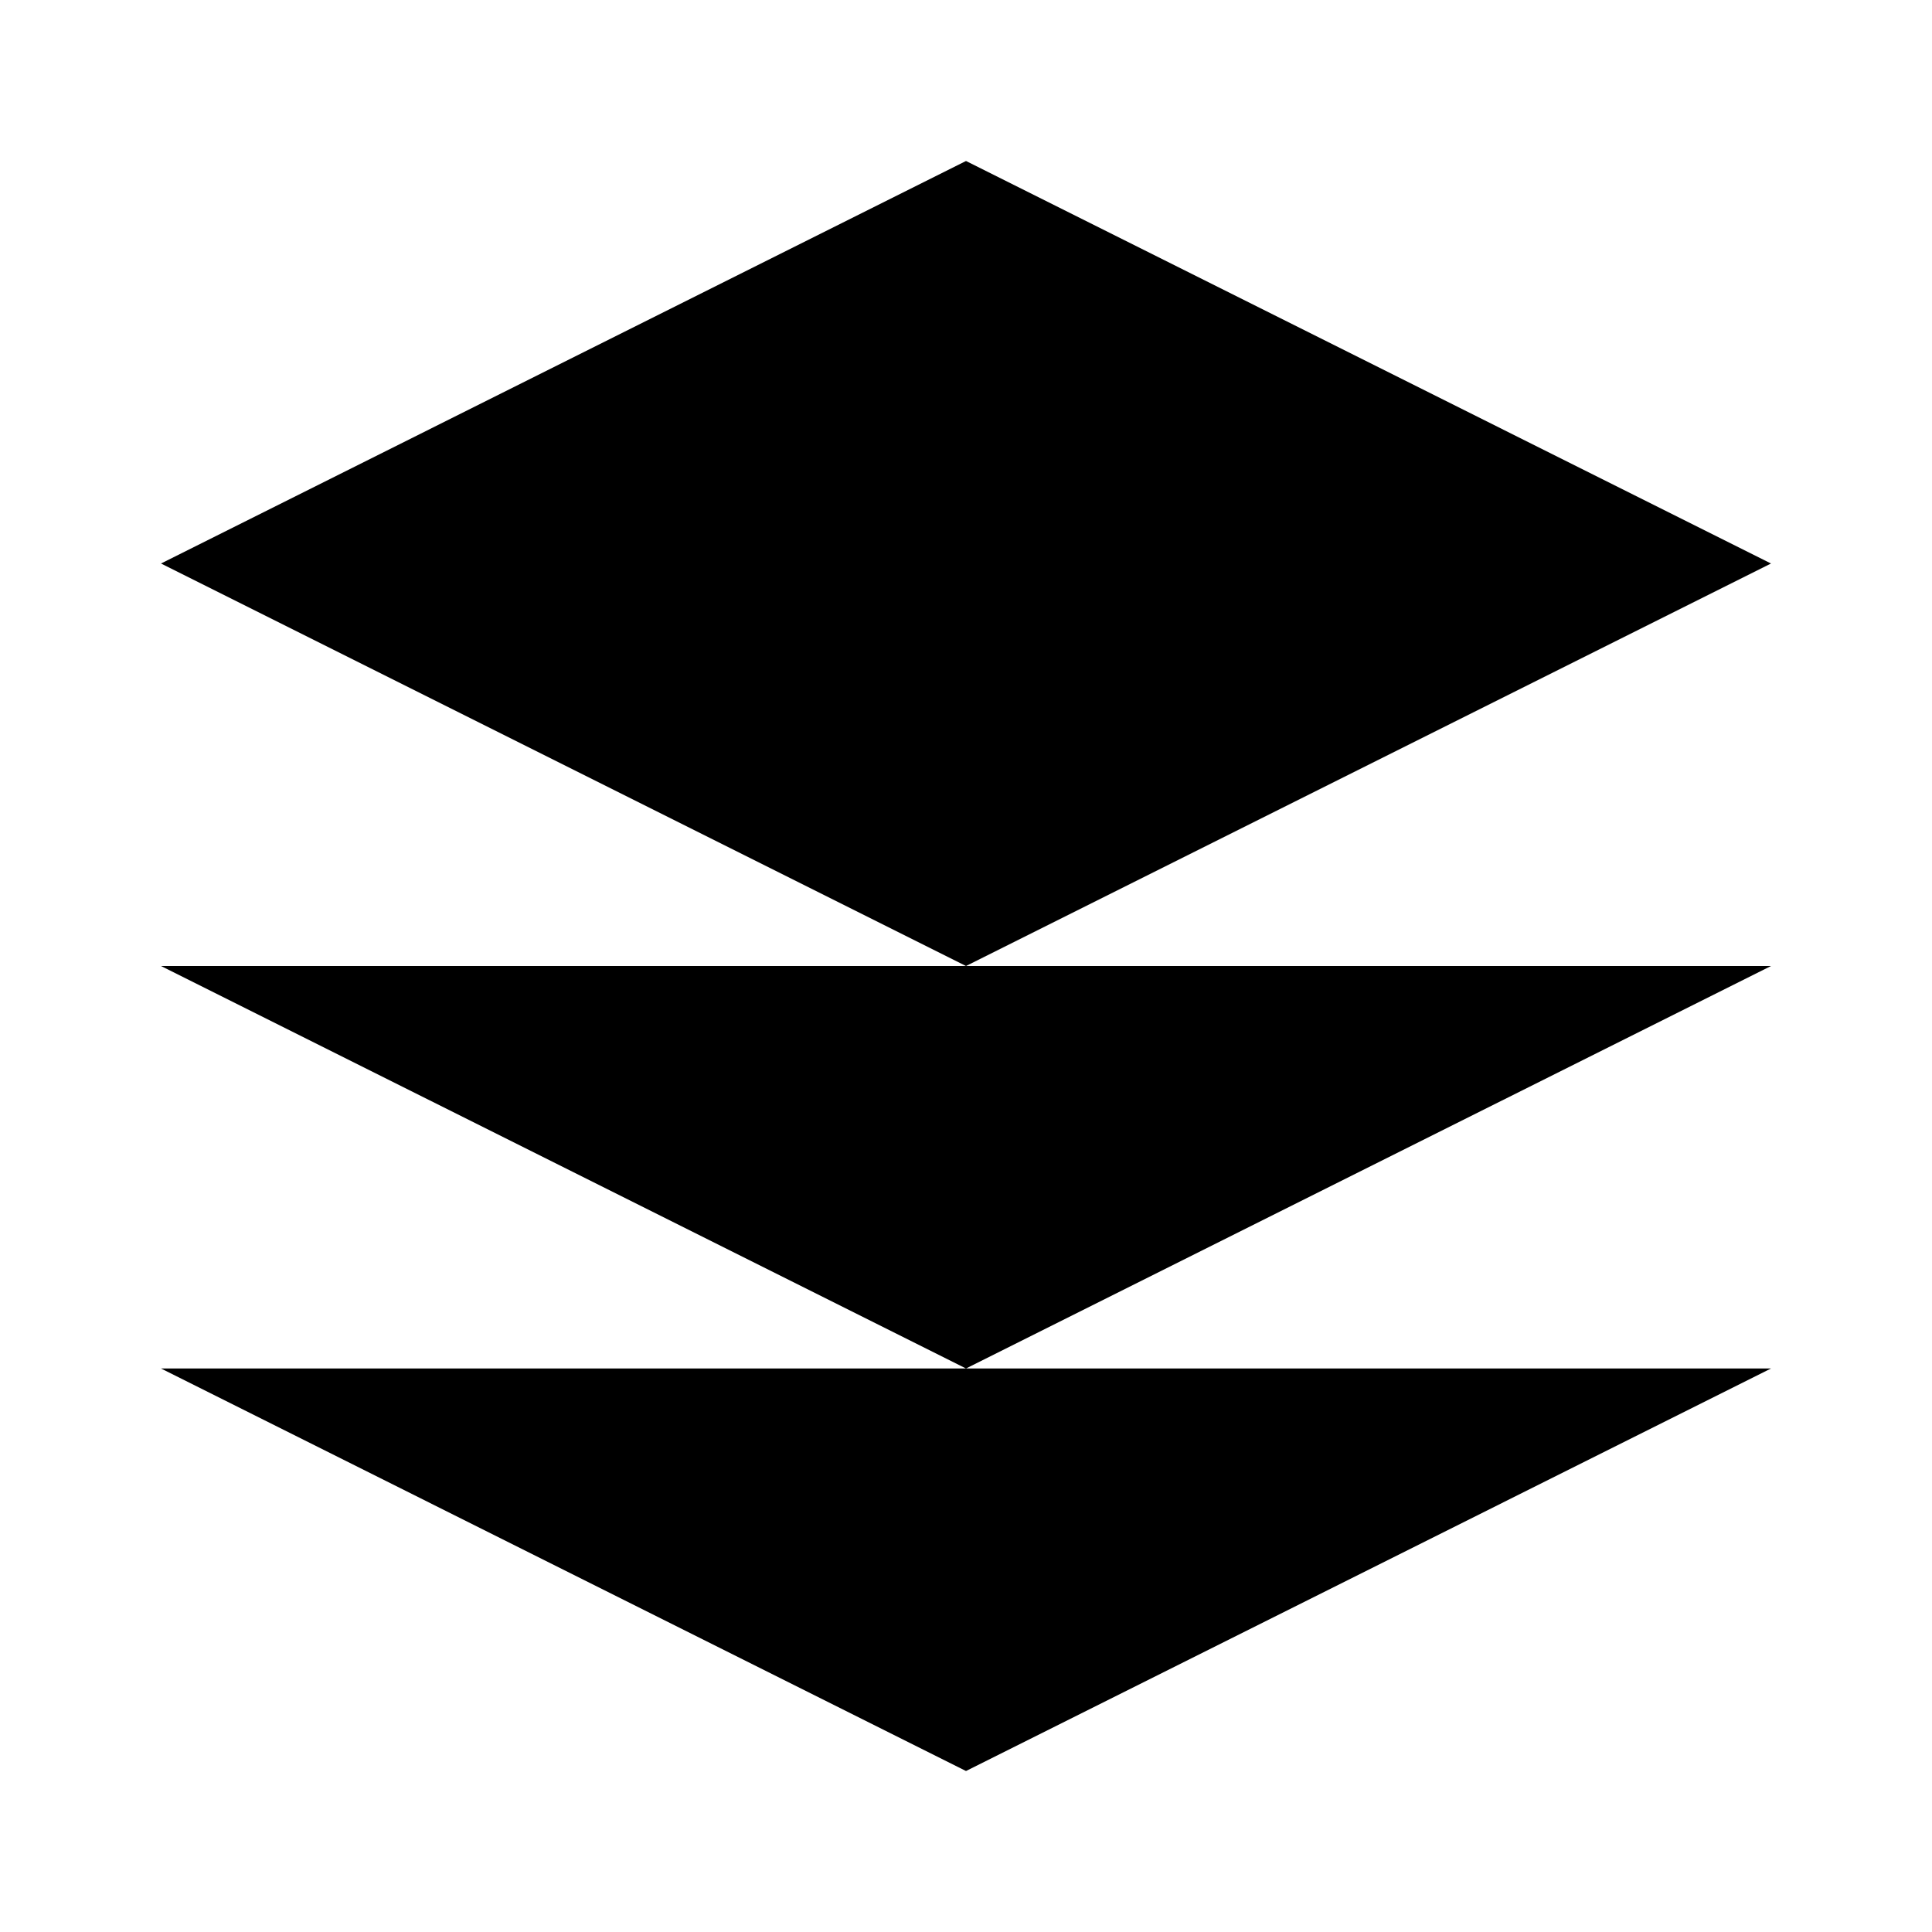
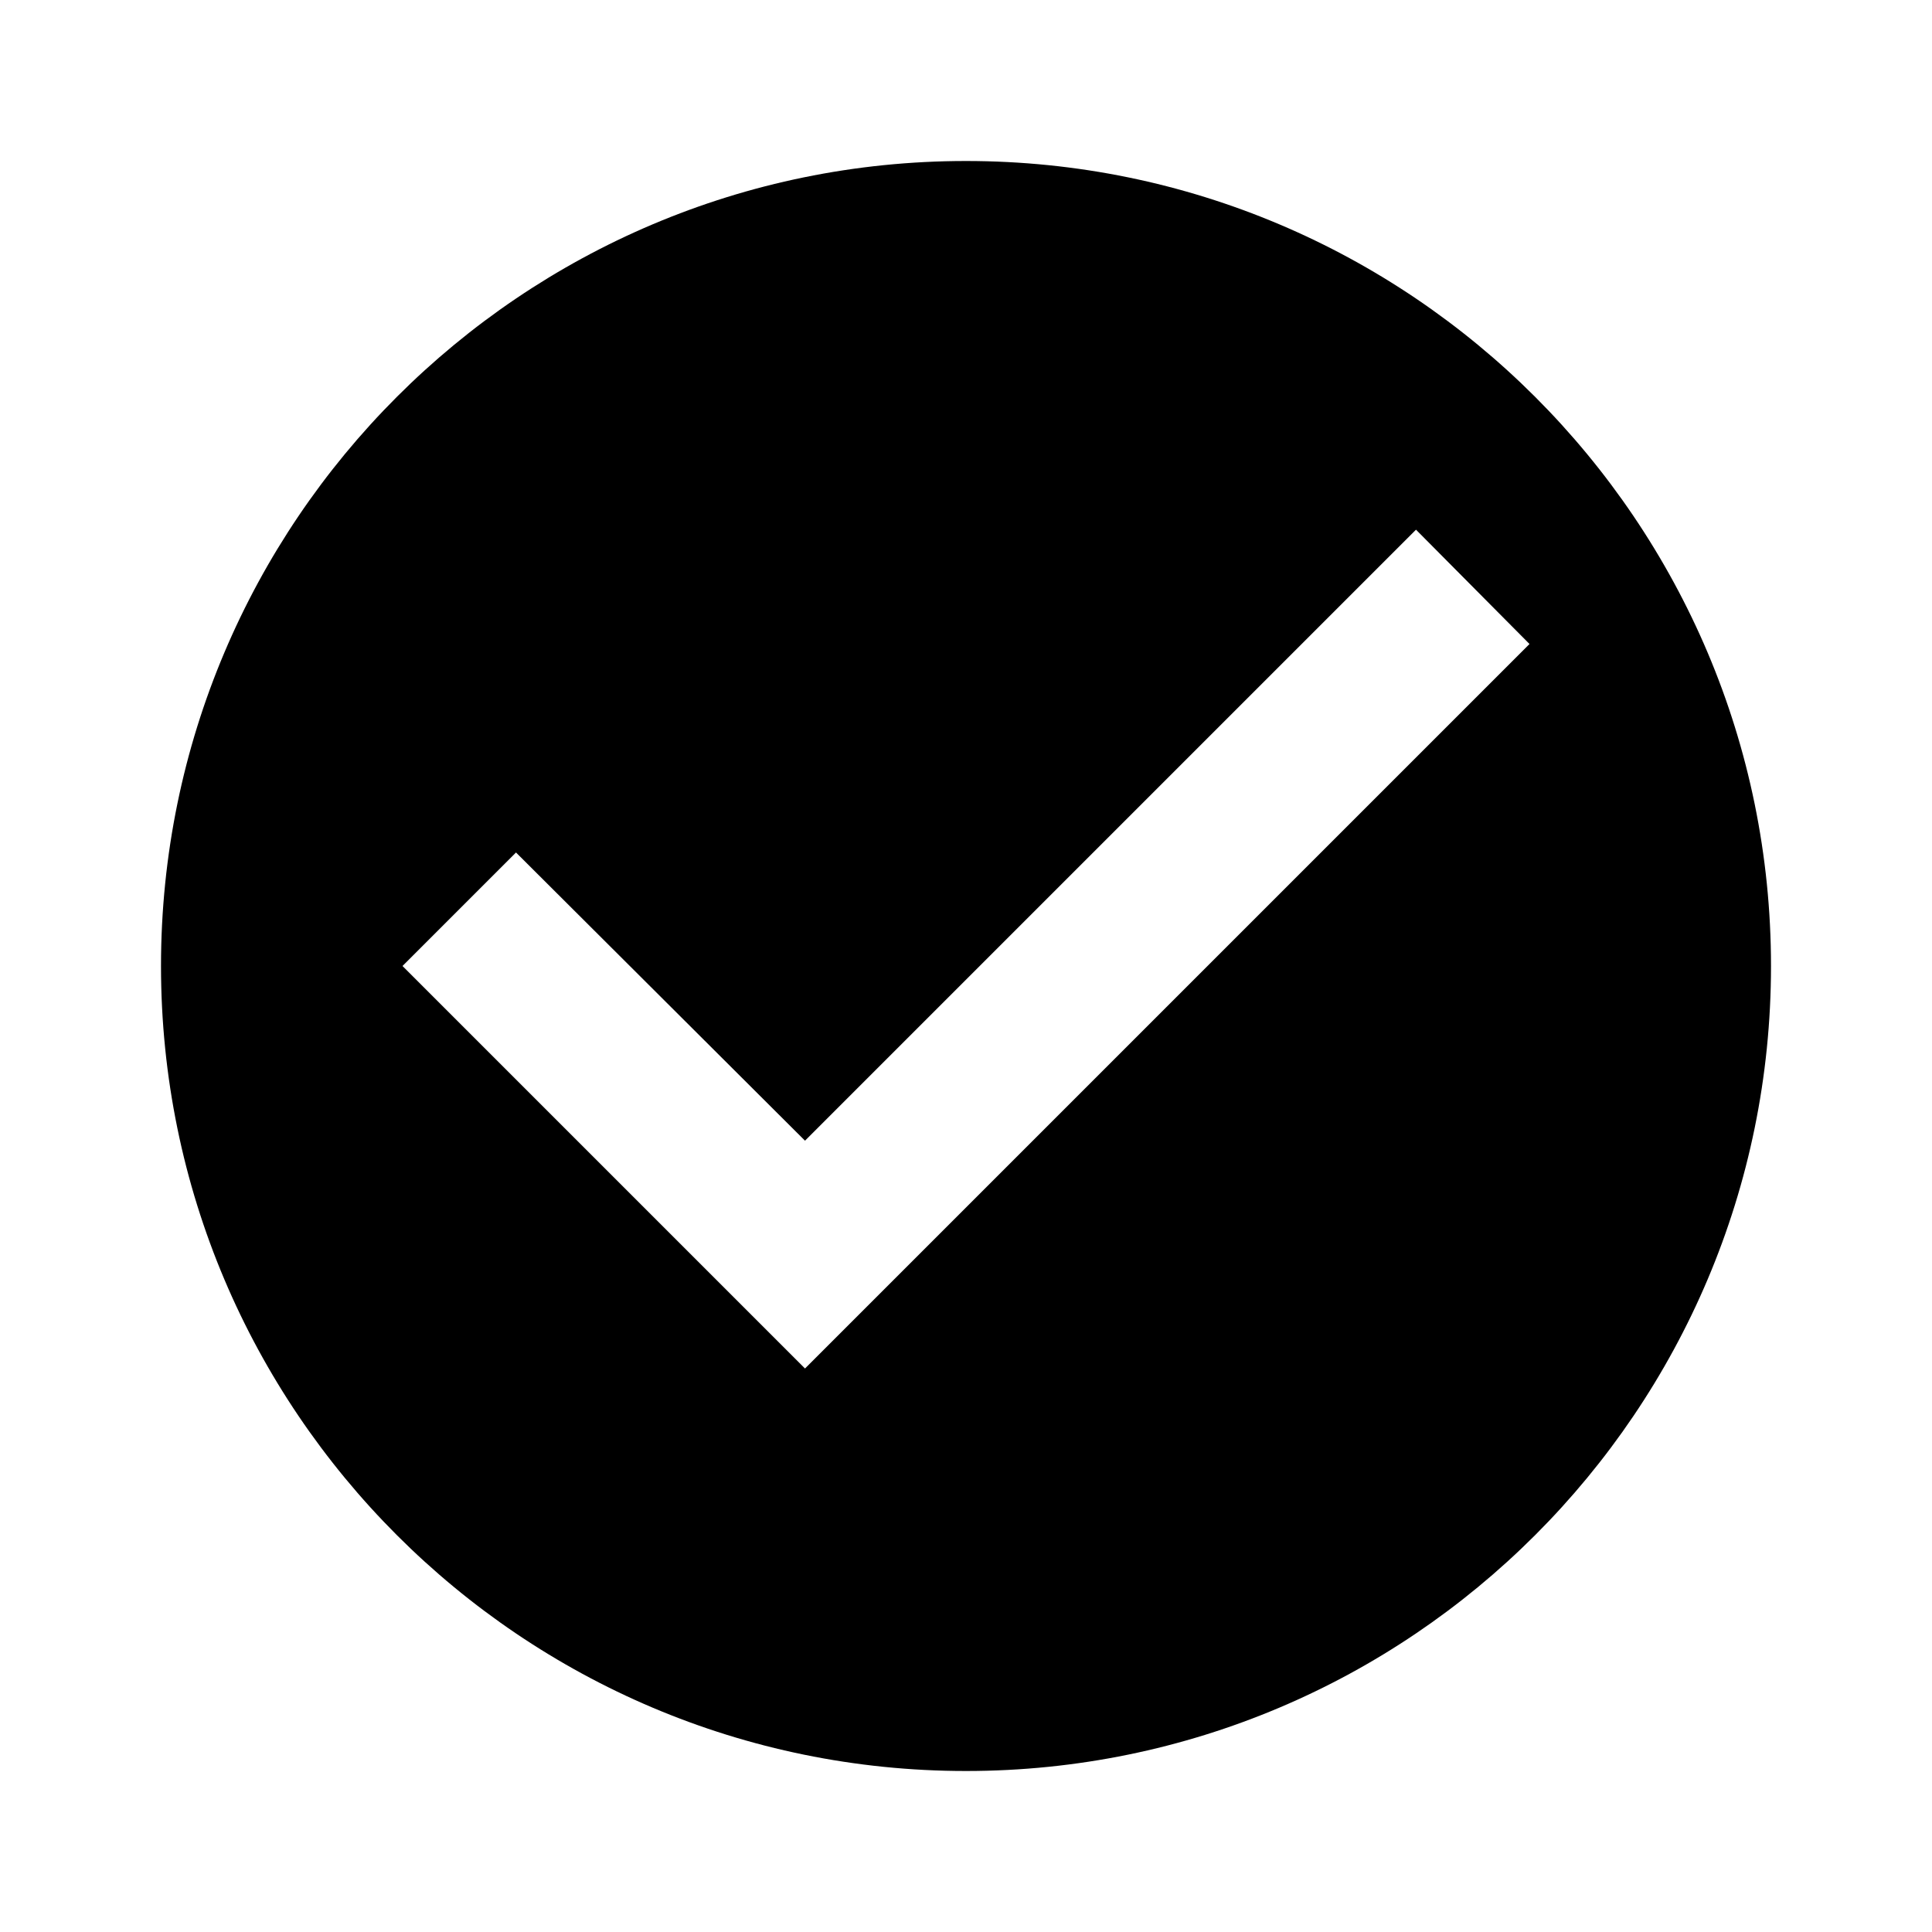
<svg xmlns="http://www.w3.org/2000/svg" viewBox="0 0 24 24" fill="currentColor">
-   <path d="M12 2L2 7l10 5 10-5-10-5zM2 17l10 5 10-5M2 12l10 5 10-5" />
+   <path d="M12 2C6.48 2 2 6.48 2 12s4.48 10 10 10 10-4.48 10-10S17.52 2 12 2zm-2 15l-5-5 1.41-1.41L10 14.17l7.59-7.59L19 8l-9 9z" />
</svg>
